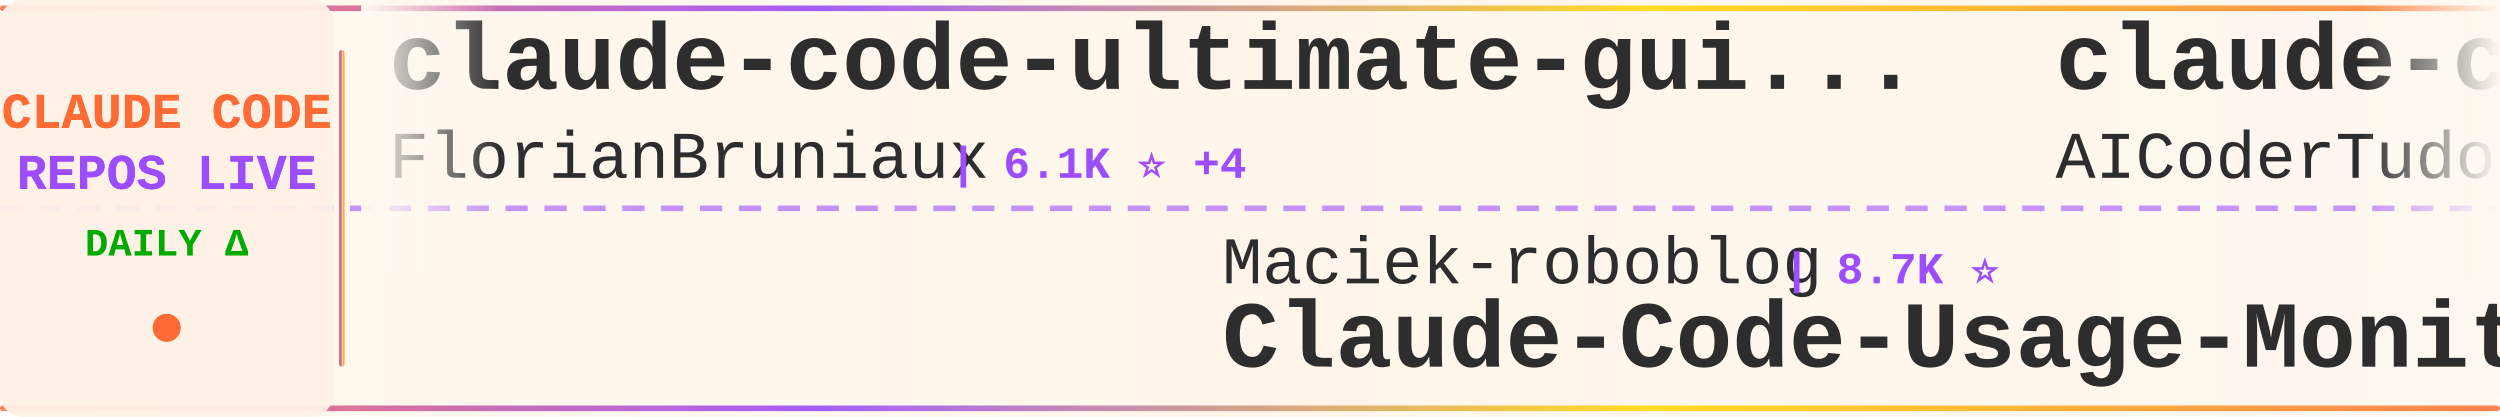
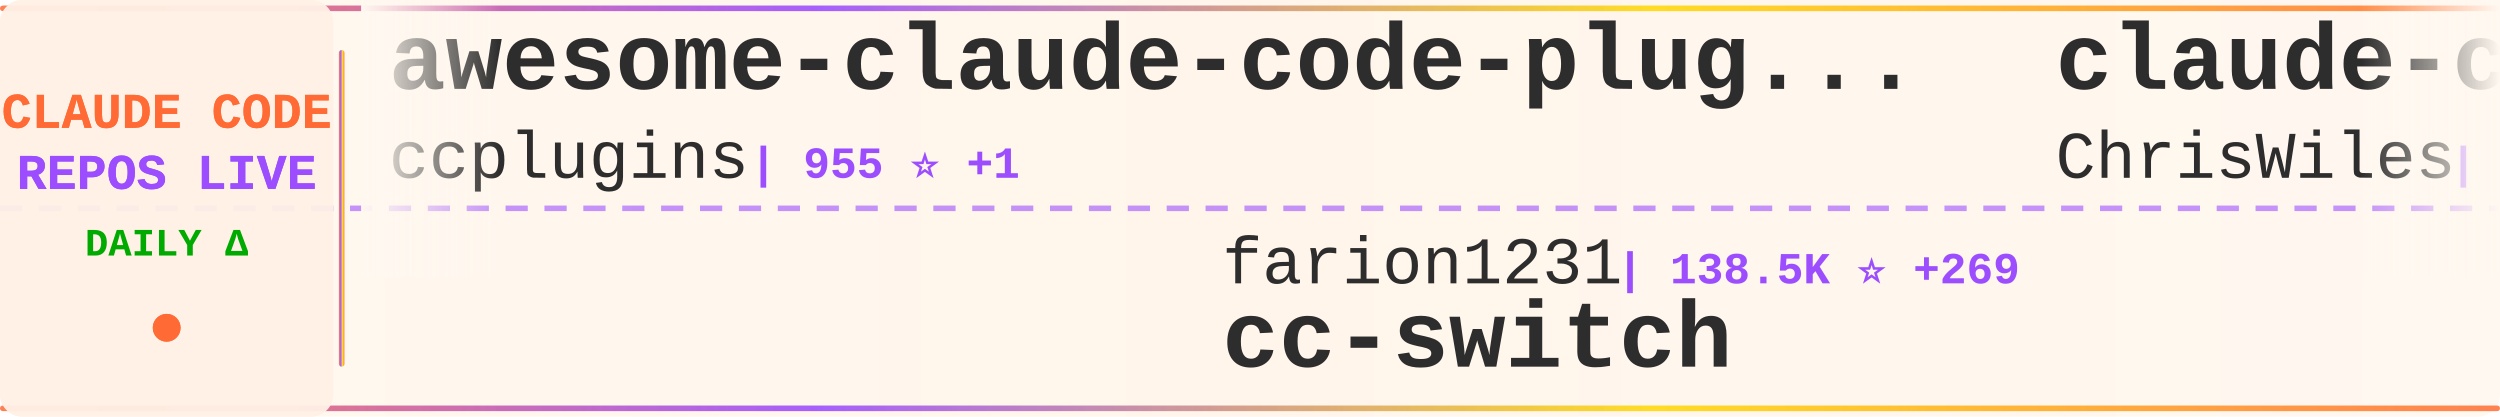
<svg xmlns="http://www.w3.org/2000/svg" width="900" height="150">
  <defs>
    <linearGradient id="tickerBg" x1="0%" y1="0%" x2="100%" y2="0%">
      <stop offset="0%" style="stop-color:#fff8f0;stop-opacity:0.98" />
      <stop offset="50%" style="stop-color:#fff5eb;stop-opacity:1" />
      <stop offset="100%" style="stop-color:#fff8f0;stop-opacity:0.98" />
    </linearGradient>
    <linearGradient id="borderGrad" x1="0%" y1="0%" x2="100%" y2="0%">
      <stop offset="0%" style="stop-color:#FF6B35;stop-opacity:0.85">
        <animate attributeName="stop-opacity" values="0.85;1;0.85" dur="2s" repeatCount="indefinite" />
      </stop>
      <stop offset="33%" style="stop-color:#9C4EFF;stop-opacity:0.9">
        <animate attributeName="stop-opacity" values="0.9;1;0.9" dur="2.2s" repeatCount="indefinite" />
      </stop>
      <stop offset="66%" style="stop-color:#FFD700;stop-opacity:0.85">
        <animate attributeName="stop-opacity" values="0.85;1;0.85" dur="1.8s" repeatCount="indefinite" />
      </stop>
      <stop offset="100%" style="stop-color:#FF6B35;stop-opacity:0.85">
        <animate attributeName="stop-opacity" values="0.85;1;0.85" dur="2s" repeatCount="indefinite" />
      </stop>
    </linearGradient>
    <filter id="textGlow">
      <feGaussianBlur stdDeviation="0.15" result="coloredBlur" />
      <feMerge>
        <feMergeNode in="coloredBlur" />
        <feMergeNode in="SourceGraphic" />
      </feMerge>
    </filter>
    <filter id="metricGlow">
      <feGaussianBlur stdDeviation="0.2" result="coloredBlur" />
      <feMerge>
        <feMergeNode in="coloredBlur" />
        <feMergeNode in="SourceGraphic" />
      </feMerge>
    </filter>
    <linearGradient id="leftFade" x1="0%" y1="0%" x2="100%" y2="0%">
      <stop offset="0%" style="stop-color:#fff8f0;stop-opacity:1" />
      <stop offset="100%" style="stop-color:#fff8f0;stop-opacity:0" />
    </linearGradient>
    <linearGradient id="rightFade" x1="0%" y1="0%" x2="100%" y2="0%">
      <stop offset="0%" style="stop-color:#fff8f0;stop-opacity:0" />
      <stop offset="100%" style="stop-color:#fff8f0;stop-opacity:1" />
    </linearGradient>
  </defs>
  <rect width="900" height="150" fill="url(#tickerBg)" rx="8" />
  <rect x="0" y="2" width="900" height="2" fill="url(#borderGrad)" rx="1" />
  <rect x="0" y="146" width="900" height="2" fill="url(#borderGrad)" rx="1" />
  <line x1="0" y1="75" x2="900" y2="75" stroke="#9C4EFF" stroke-width="2" stroke-dasharray="8 6" opacity="0.6" />
  <rect x="0" y="0" width="120" height="150" fill="#fff0e6" opacity="0.95" rx="8" />
  <text x="60" y="46" font-family="'Courier New', monospace" font-size="18" font-weight="bold" fill="#FF6B35" text-anchor="middle" filter="url(#textGlow)">
    CLAUDE CODE
  </text>
  <text x="60" y="68" font-family="'Courier New', monospace" font-size="18" font-weight="bold" fill="#9C4EFF" text-anchor="middle" filter="url(#textGlow)">
    REPOS LIVE
  </text>
  <text x="60" y="92" font-family="'Courier New', monospace" font-size="14" font-weight="bold" fill="#00aa00" text-anchor="middle">
    DAILY Δ
  </text>
  <circle cx="60" cy="118" r="5" fill="#FF6B35" filter="url(#metricGlow)">
    <animate attributeName="r" values="4;6;4" dur="1.5s" repeatCount="indefinite" />
    <animate attributeName="opacity" values="0.6;1;0.6" dur="1.5s" repeatCount="indefinite" />
  </circle>
  <rect x="122" y="18" width="2" height="114" fill="url(#borderGrad)" rx="1" />
  <clipPath id="tickerClip">
    <rect x="130" y="0" width="770" height="150" />
  </clipPath>
  <g clip-path="url(#tickerClip)">
    <g id="tickerItems">
      <animateTransform attributeName="transform" attributeType="XML" type="translate" from="0 0" to="-3000 0" dur="54s" repeatCount="indefinite" />
      <g transform="translate(0, 0)">
-         <text x="140" y="32" font-family="'Courier New', monospace" font-size="34" font-weight="bold" fill="#2d2d2d">claude-code-ultimate-gui...</text>
-         <text x="140" y="64" font-family="'Courier New', monospace" font-size="24" font-weight="normal" fill="#2d2d2d" opacity="1.0">FlorianBruniaux</text>
-         <text x="342" y="64" font-family="'Courier New', monospace" font-size="16" font-weight="bold" fill="#9C4EFF"> | 6.1K ⭐ +4</text>
+         <text x="140" y="32" font-family="'Courier New', monospace" font-size="34" font-weight="bold" fill="#2d2d2d">awesome-claude-code-plug...</text>
+         <text x="140" y="64" font-family="'Courier New', monospace" font-size="24" font-weight="normal" fill="#2d2d2d" opacity="1.0">ccplugins</text>
+         <text x="270" y="64" font-family="'Courier New', monospace" font-size="16" font-weight="bold" fill="#9C4EFF"> | 955 ⭐ +1</text>
      </g>
      <g transform="translate(300, 0)">
-         <text x="140" y="102" font-family="'Courier New', monospace" font-size="24" font-weight="normal" fill="#2d2d2d" opacity="1.0">Maciek-roboblog</text>
-         <text x="342" y="102" font-family="'Courier New', monospace" font-size="16" font-weight="bold" fill="#9C4EFF"> | 8.7K ⭐</text>
-         <text x="140" y="132" font-family="'Courier New', monospace" font-size="34" font-weight="bold" fill="#2d2d2d">Claude-Code-Usage-Monito...</text>
+         <text x="140" y="102" font-family="'Courier New', monospace" font-size="24" font-weight="normal" fill="#2d2d2d" opacity="1.0">farion1231</text>
+         <text x="282" y="102" font-family="'Courier New', monospace" font-size="16" font-weight="bold" fill="#9C4EFF"> | 138.5K ⭐ +269</text>
+         <text x="140" y="132" font-family="'Courier New', monospace" font-size="34" font-weight="bold" fill="#2d2d2d">cc-switch</text>
      </g>
      <g transform="translate(600, 0)">
-         <text x="140" y="32" font-family="'Courier New', monospace" font-size="34" font-weight="bold" fill="#2d2d2d">claude-code-tudou</text>
-         <text x="140" y="64" font-family="'Courier New', monospace" font-size="24" font-weight="normal" fill="#2d2d2d" opacity="1.0">AICoderTudou</text>
-         <text x="306" y="64" font-family="'Courier New', monospace" font-size="16" font-weight="bold" fill="#9C4EFF"> | 494 ⭐</text>
+         <text x="140" y="32" font-family="'Courier New', monospace" font-size="34" font-weight="bold" fill="#2d2d2d">claude-code-showcase</text>
+         <text x="140" y="64" font-family="'Courier New', monospace" font-size="24" font-weight="normal" fill="#2d2d2d" opacity="1.0">ChrisWiles</text>
+         <text x="282" y="64" font-family="'Courier New', monospace" font-size="16" font-weight="bold" fill="#9C4EFF"> | 6.1K ⭐ -1</text>
      </g>
      <g transform="translate(900, 0)">
        <text x="140" y="102" font-family="'Courier New', monospace" font-size="24" font-weight="normal" fill="#2d2d2d" opacity="1.0">darcyegb</text>
        <text x="258" y="102" font-family="'Courier New', monospace" font-size="16" font-weight="bold" fill="#9C4EFF"> | 770 ⭐</text>
        <text x="140" y="132" font-family="'Courier New', monospace" font-size="34" font-weight="bold" fill="#2d2d2d">ClaudeCodeAgents</text>
      </g>
      <g transform="translate(1200, 0)">
-         <text x="140" y="32" font-family="'Courier New', monospace" font-size="34" font-weight="bold" fill="#2d2d2d">claude_codex_bridge</text>
-         <text x="140" y="64" font-family="'Courier New', monospace" font-size="24" font-weight="normal" fill="#2d2d2d" opacity="1.0">SeemSeam</text>
-         <text x="258" y="64" font-family="'Courier New', monospace" font-size="16" font-weight="bold" fill="#9C4EFF"> | 3.5K ⭐</text>
+         <text x="140" y="32" font-family="'Courier New', monospace" font-size="34" font-weight="bold" fill="#2d2d2d">Claude-code</text>
+         <text x="140" y="64" font-family="'Courier New', monospace" font-size="24" font-weight="normal" fill="#2d2d2d" opacity="1.0">zstmfhy</text>
+         <text x="246" y="64" font-family="'Courier New', monospace" font-size="16" font-weight="bold" fill="#9C4EFF"> | 189 ⭐</text>
      </g>
      <g transform="translate(1500, 0)">
-         <text x="140" y="102" font-family="'Courier New', monospace" font-size="24" font-weight="normal" fill="#2d2d2d" opacity="1.0">anthropics</text>
-         <text x="282" y="102" font-family="'Courier New', monospace" font-size="16" font-weight="bold" fill="#9C4EFF"> | 6.3K ⭐</text>
-         <text x="140" y="132" font-family="'Courier New', monospace" font-size="34" font-weight="bold" fill="#2d2d2d">claude-code-security-rev...</text>
+         <text x="140" y="102" font-family="'Courier New', monospace" font-size="24" font-weight="normal" fill="#2d2d2d" opacity="1.0">Alishahryar1</text>
+         <text x="306" y="102" font-family="'Courier New', monospace" font-size="16" font-weight="bold" fill="#9C4EFF"> | 56.2K ⭐ +26</text>
+         <text x="140" y="132" font-family="'Courier New', monospace" font-size="34" font-weight="bold" fill="#2d2d2d">free-claude-code</text>
      </g>
      <g transform="translate(1800, 0)">
-         <text x="140" y="32" font-family="'Courier New', monospace" font-size="34" font-weight="bold" fill="#2d2d2d">claude-code-analysis</text>
-         <text x="140" y="64" font-family="'Courier New', monospace" font-size="24" font-weight="normal" fill="#2d2d2d" opacity="1.0">liuup</text>
-         <text x="222" y="64" font-family="'Courier New', monospace" font-size="16" font-weight="bold" fill="#9C4EFF"> | 4.0K ⭐</text>
+         <text x="140" y="32" font-family="'Courier New', monospace" font-size="34" font-weight="bold" fill="#2d2d2d">claude-code-workflows</text>
+         <text x="140" y="64" font-family="'Courier New', monospace" font-size="24" font-weight="normal" fill="#2d2d2d" opacity="1.0">OneRedOak</text>
+         <text x="270" y="64" font-family="'Courier New', monospace" font-size="16" font-weight="bold" fill="#9C4EFF"> | 3.9K ⭐</text>
      </g>
      <g transform="translate(2100, 0)">
-         <text x="140" y="102" font-family="'Courier New', monospace" font-size="24" font-weight="normal" fill="#2d2d2d" opacity="1.0">zstmfhy</text>
-         <text x="246" y="102" font-family="'Courier New', monospace" font-size="16" font-weight="bold" fill="#9C4EFF"> | 189 ⭐</text>
-         <text x="140" y="132" font-family="'Courier New', monospace" font-size="34" font-weight="bold" fill="#2d2d2d">Claude-code</text>
+         <text x="140" y="102" font-family="'Courier New', monospace" font-size="24" font-weight="normal" fill="#2d2d2d" opacity="1.0">asgeirtj</text>
+         <text x="258" y="102" font-family="'Courier New', monospace" font-size="16" font-weight="bold" fill="#9C4EFF"> | 68.6K ⭐ +28</text>
+         <text x="140" y="132" font-family="'Courier New', monospace" font-size="34" font-weight="bold" fill="#2d2d2d">system_prompts_leaks</text>
      </g>
      <g transform="translate(2400, 0)">
-         <text x="140" y="32" font-family="'Courier New', monospace" font-size="34" font-weight="bold" fill="#2d2d2d">claude-code-base-action</text>
-         <text x="140" y="64" font-family="'Courier New', monospace" font-size="24" font-weight="normal" fill="#2d2d2d" opacity="1.0">anthropics</text>
-         <text x="282" y="64" font-family="'Courier New', monospace" font-size="16" font-weight="bold" fill="#9C4EFF"> | 992 ⭐ +1</text>
+         <text x="140" y="32" font-family="'Courier New', monospace" font-size="34" font-weight="bold" fill="#2d2d2d">claude-code-webui</text>
+         <text x="140" y="64" font-family="'Courier New', monospace" font-size="24" font-weight="normal" fill="#2d2d2d" opacity="1.0">sugyan</text>
+         <text x="234" y="64" font-family="'Courier New', monospace" font-size="16" font-weight="bold" fill="#9C4EFF"> | 1.1K ⭐</text>
      </g>
      <g transform="translate(2700, 0)">
-         <text x="140" y="102" font-family="'Courier New', monospace" font-size="24" font-weight="normal" fill="#2d2d2d" opacity="1.0">huangjia2019</text>
-         <text x="306" y="102" font-family="'Courier New', monospace" font-size="16" font-weight="bold" fill="#9C4EFF"> | 1.1K ⭐</text>
-         <text x="140" y="132" font-family="'Courier New', monospace" font-size="34" font-weight="bold" fill="#2d2d2d">claude-code-engineering</text>
+         <text x="140" y="102" font-family="'Courier New', monospace" font-size="24" font-weight="normal" fill="#2d2d2d" opacity="1.0">anthropics</text>
+         <text x="282" y="102" font-family="'Courier New', monospace" font-size="16" font-weight="bold" fill="#9C4EFF"> | 9.2K ⭐ +11</text>
+         <text x="140" y="132" font-family="'Courier New', monospace" font-size="34" font-weight="bold" fill="#2d2d2d">claude-code-action</text>
      </g>
      <g transform="translate(3000, 0)">
-         <text x="140" y="32" font-family="'Courier New', monospace" font-size="34" font-weight="bold" fill="#2d2d2d">claude-code-ultimate-gui...</text>
-         <text x="140" y="64" font-family="'Courier New', monospace" font-size="24" font-weight="normal" fill="#2d2d2d" opacity="1.0">FlorianBruniaux</text>
-         <text x="342" y="64" font-family="'Courier New', monospace" font-size="16" font-weight="bold" fill="#9C4EFF"> | 6.1K ⭐ +4</text>
+         <text x="140" y="32" font-family="'Courier New', monospace" font-size="34" font-weight="bold" fill="#2d2d2d">awesome-claude-code-plug...</text>
+         <text x="140" y="64" font-family="'Courier New', monospace" font-size="24" font-weight="normal" fill="#2d2d2d" opacity="1.0">ccplugins</text>
+         <text x="270" y="64" font-family="'Courier New', monospace" font-size="16" font-weight="bold" fill="#9C4EFF"> | 955 ⭐ +1</text>
      </g>
      <g transform="translate(3300, 0)">
-         <text x="140" y="102" font-family="'Courier New', monospace" font-size="24" font-weight="normal" fill="#2d2d2d" opacity="1.0">Maciek-roboblog</text>
-         <text x="342" y="102" font-family="'Courier New', monospace" font-size="16" font-weight="bold" fill="#9C4EFF"> | 8.7K ⭐</text>
-         <text x="140" y="132" font-family="'Courier New', monospace" font-size="34" font-weight="bold" fill="#2d2d2d">Claude-Code-Usage-Monito...</text>
+         <text x="140" y="102" font-family="'Courier New', monospace" font-size="24" font-weight="normal" fill="#2d2d2d" opacity="1.0">farion1231</text>
+         <text x="282" y="102" font-family="'Courier New', monospace" font-size="16" font-weight="bold" fill="#9C4EFF"> | 138.5K ⭐ +269</text>
+         <text x="140" y="132" font-family="'Courier New', monospace" font-size="34" font-weight="bold" fill="#2d2d2d">cc-switch</text>
      </g>
      <g transform="translate(3600, 0)">
-         <text x="140" y="32" font-family="'Courier New', monospace" font-size="34" font-weight="bold" fill="#2d2d2d">claude-code-tudou</text>
-         <text x="140" y="64" font-family="'Courier New', monospace" font-size="24" font-weight="normal" fill="#2d2d2d" opacity="1.0">AICoderTudou</text>
-         <text x="306" y="64" font-family="'Courier New', monospace" font-size="16" font-weight="bold" fill="#9C4EFF"> | 494 ⭐</text>
+         <text x="140" y="32" font-family="'Courier New', monospace" font-size="34" font-weight="bold" fill="#2d2d2d">claude-code-showcase</text>
+         <text x="140" y="64" font-family="'Courier New', monospace" font-size="24" font-weight="normal" fill="#2d2d2d" opacity="1.0">ChrisWiles</text>
+         <text x="282" y="64" font-family="'Courier New', monospace" font-size="16" font-weight="bold" fill="#9C4EFF"> | 6.1K ⭐ -1</text>
      </g>
      <g transform="translate(3900, 0)">
        <text x="140" y="102" font-family="'Courier New', monospace" font-size="24" font-weight="normal" fill="#2d2d2d" opacity="1.0">darcyegb</text>
        <text x="258" y="102" font-family="'Courier New', monospace" font-size="16" font-weight="bold" fill="#9C4EFF"> | 770 ⭐</text>
        <text x="140" y="132" font-family="'Courier New', monospace" font-size="34" font-weight="bold" fill="#2d2d2d">ClaudeCodeAgents</text>
      </g>
    </g>
  </g>
  <rect x="130" y="0" width="50" height="100" fill="url(#leftFade)" />
  <rect x="850" y="0" width="50" height="100" fill="url(#rightFade)" />
</svg>
